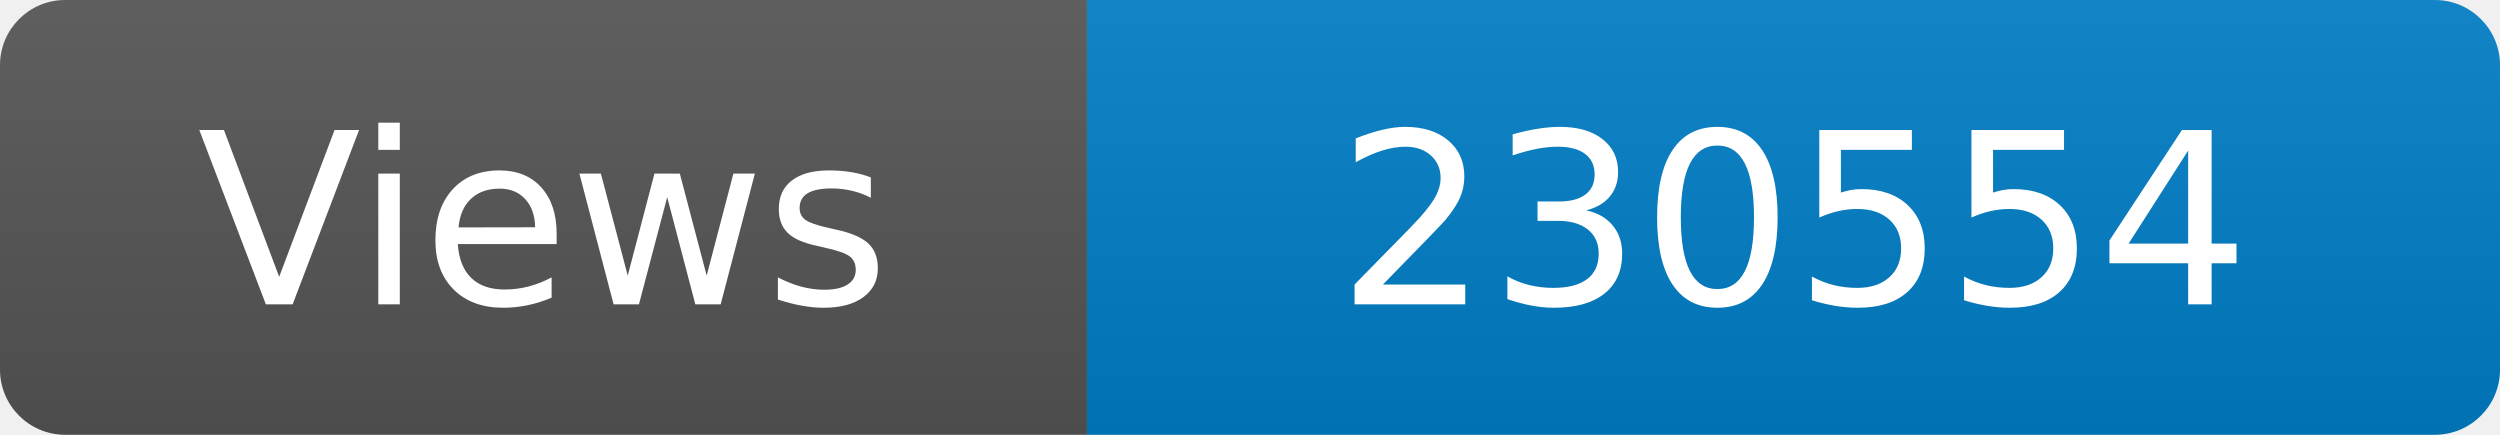
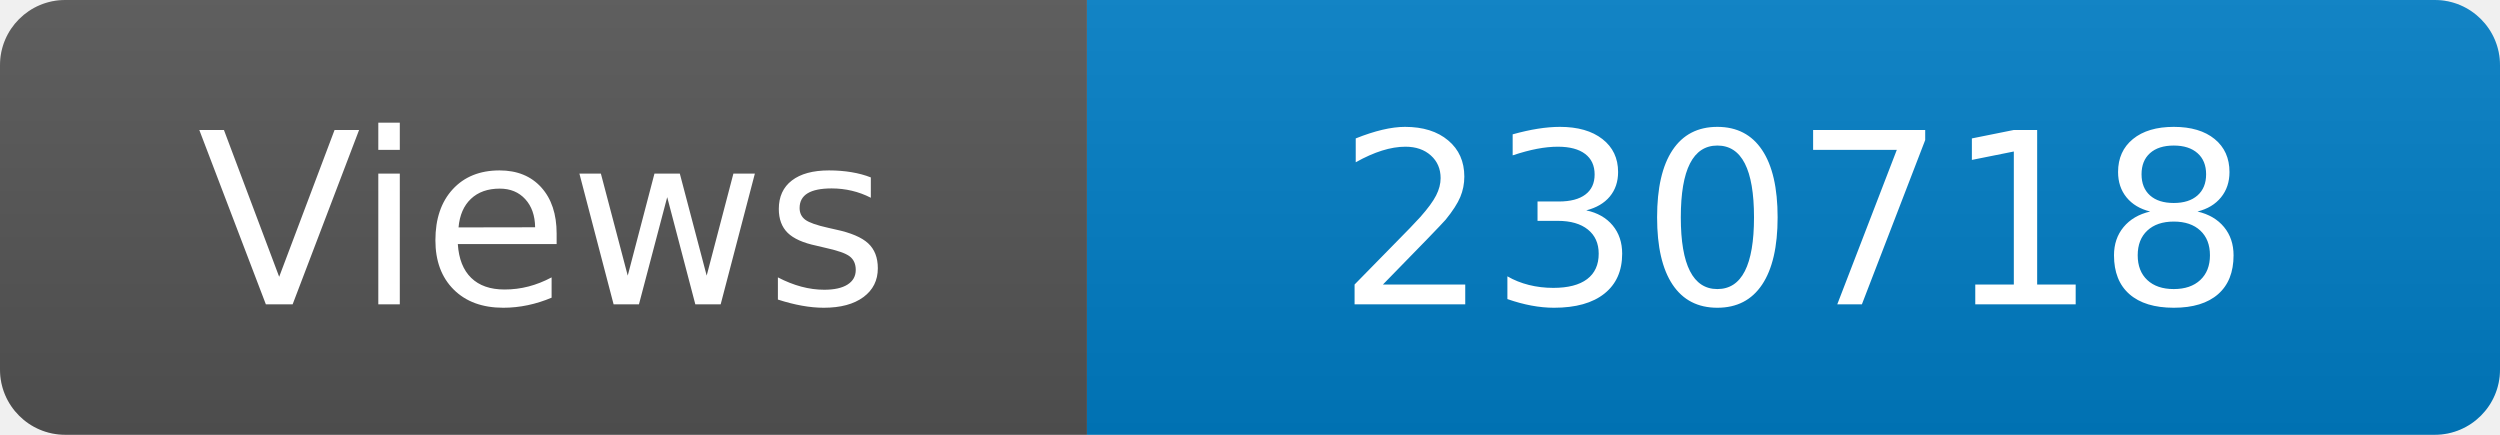
<svg xmlns="http://www.w3.org/2000/svg" width="115" height="20" role="img" aria-label="Maintained?: yes">
  <linearGradient id="s" x2="0" y2="100%">
    <stop offset="0" stop-color="#bbb" stop-opacity=".1" />
    <stop offset="1" stop-opacity=".1" />
  </linearGradient>
  <clipPath id="r">
    <rect width="115" height="20" rx="3" fill="#fff" />
  </clipPath>
  <g clip-path="url(#r)">
    <rect width="50" height="20" fill="#555" />
    <rect x="50" width="160" height="20" fill="#007ec6" />
    <rect width="115" height="20" fill="url(#s)" />
  </g>
  <g fill="#fff" text-anchor="middle" font-family="Verdana,Geneva,DejaVu Sans,sans-serif" font-size="110">
    <text x="250" y="140" transform="scale(.1)" fill="#fff">Views</text>
-     <text x="825" y="140" transform="scale(.1)" fill="#fff">230554</text>
+     <text x="825" y="140" transform="scale(.1)" fill="#fff">230718</text>
  </g>
</svg>
